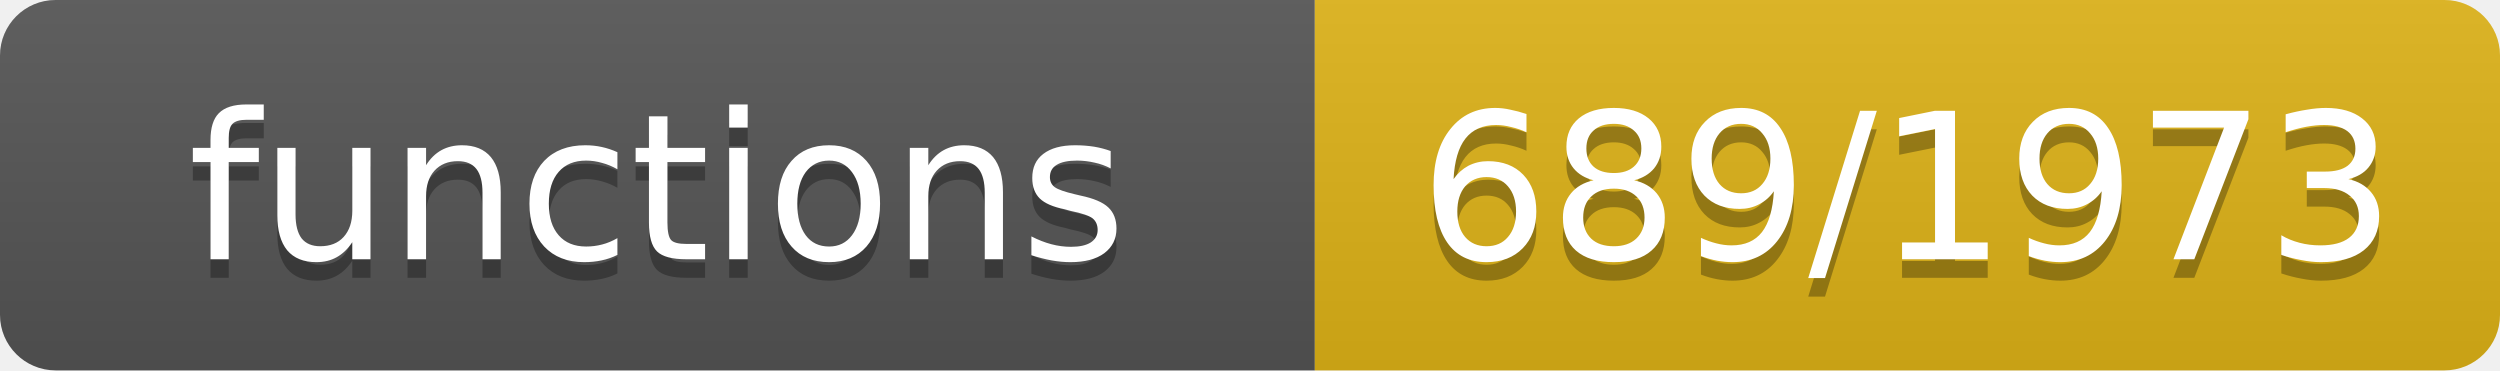
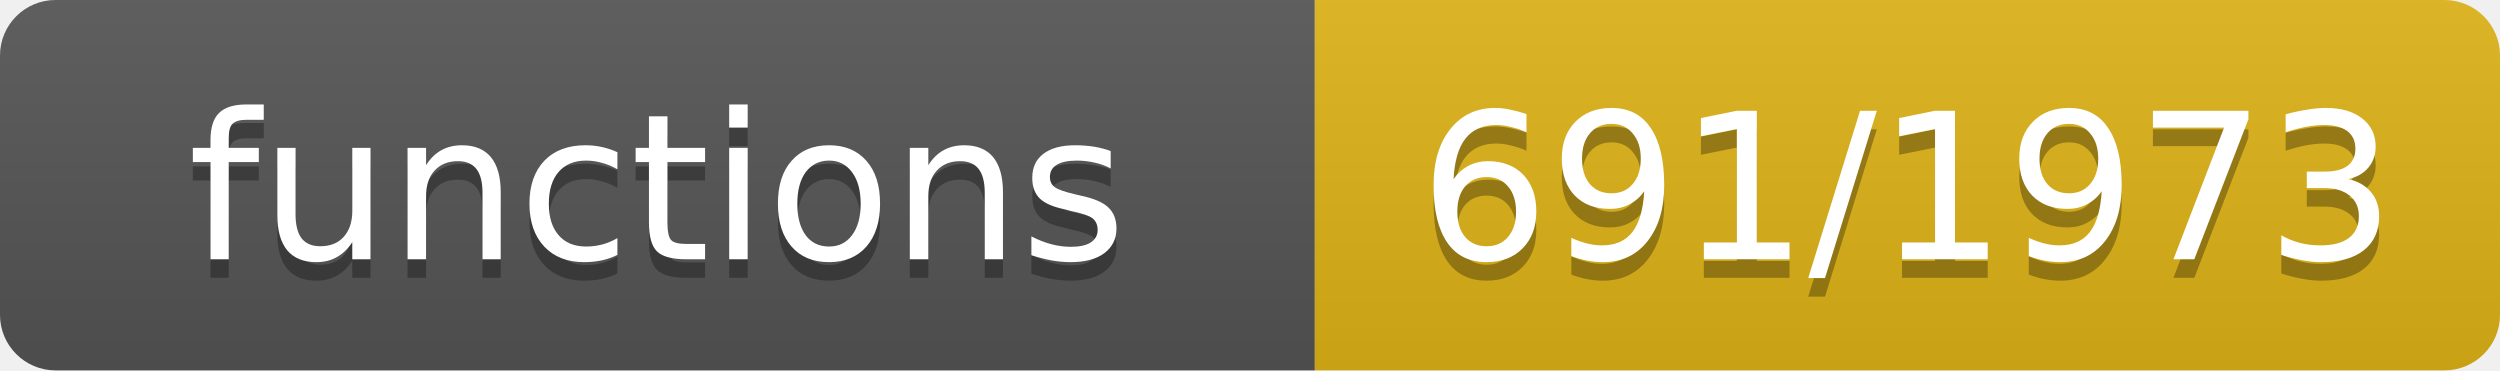
- <svg xmlns="http://www.w3.org/2000/svg" width="135" height="20" role="img" aria-label="functions: 689/1973">
+ <svg xmlns="http://www.w3.org/2000/svg" width="135" height="20" role="img" aria-label="functions: 691/1973">
  <linearGradient id="s" x2="0" y2="100%">
    <stop offset="0" stop-color="#bbb" stop-opacity=".1" />
    <stop offset="1" stop-opacity=".1" />
  </linearGradient>
  <clipPath id="r">
    <rect width="135" height="20" rx="3" fill="#fff" />
  </clipPath>
  <g clip-path="url(#r)">
    <rect width="71" height="20" fill="#555" />
    <rect x="71" width="64" height="20" fill="#dfb317" />
    <rect width="135" height="20" fill="url(#s)" />
  </g>
  <g fill="#fff" text-anchor="middle" font-family="Verdana,Geneva,DejaVu Sans,sans-serif" font-size="11">
    <text x="35.5" y="15" fill="#010101" fill-opacity=".3">functions</text>
    <text x="35.5" y="14">functions</text>
-     <text x="103.0" y="15" fill="#010101" fill-opacity=".3">689/1973</text>
-     <text x="103.0" y="14">689/1973</text>
+     <text x="103.0" y="15" fill="#010101" fill-opacity=".3">691/1973</text>
+     <text x="103.0" y="14">691/1973</text>
  </g>
</svg>
